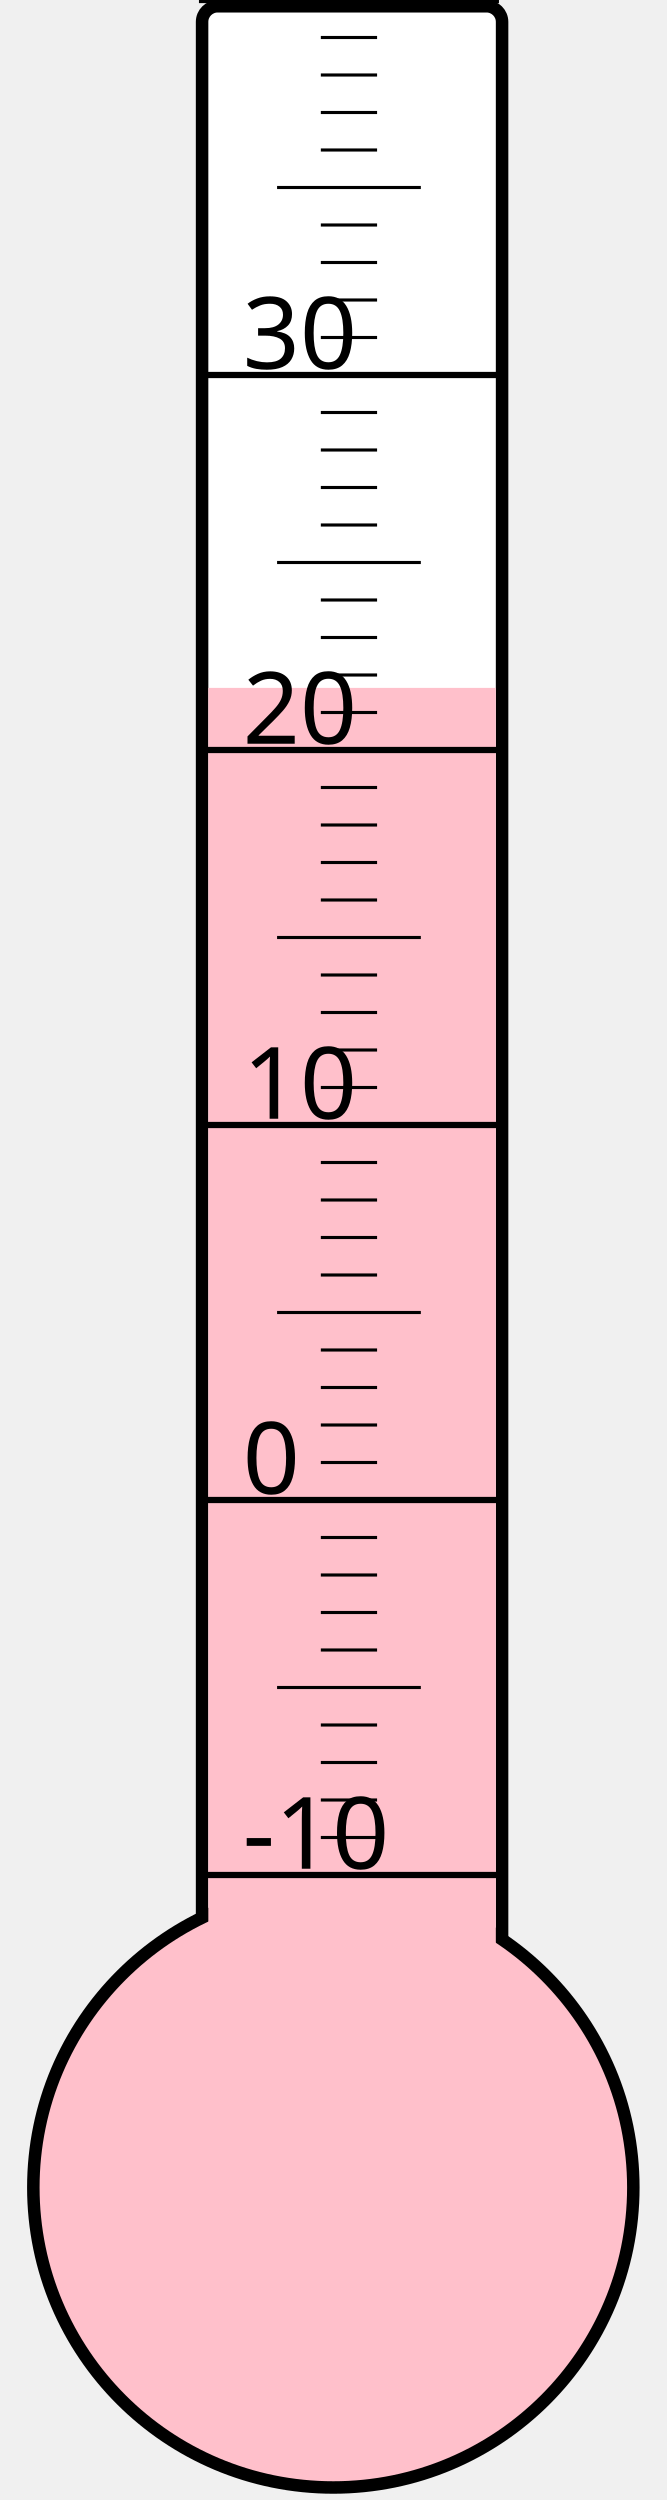
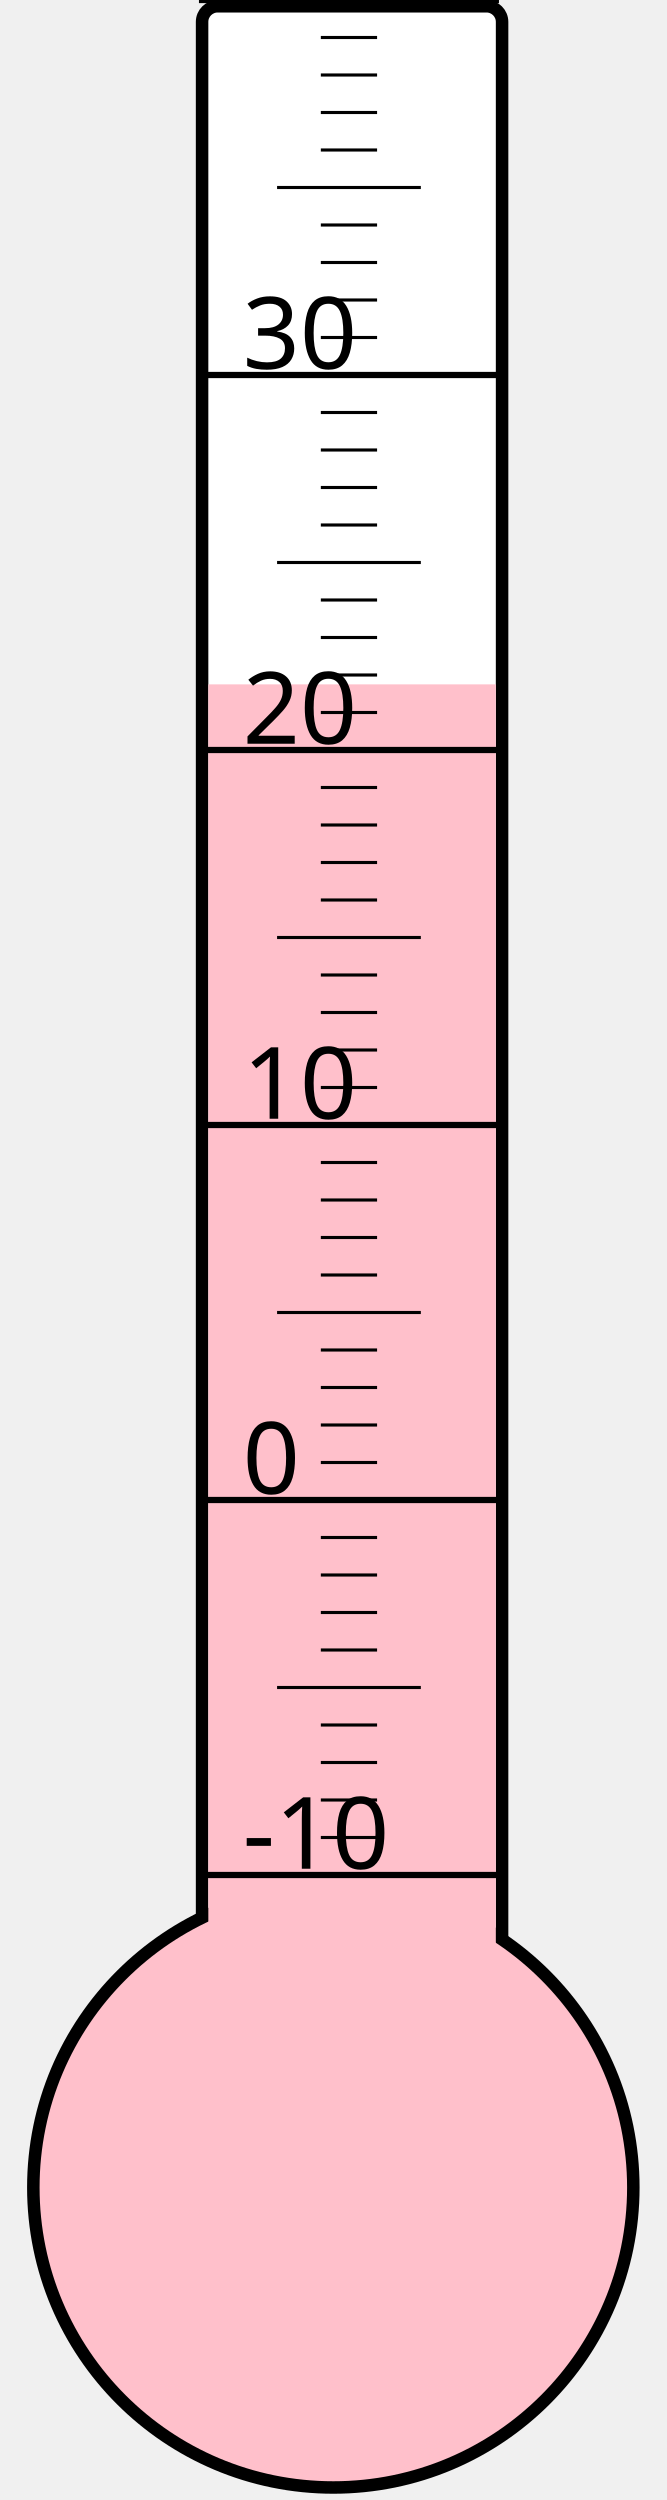
<svg xmlns="http://www.w3.org/2000/svg" width="40px" height="150px" viewBox="0 0 200 800">
  <rect width="200" height="800" x="0" y="0" style="fill: #ffffeb; fill-opacity: 0;" />
  <rect width="96" height="680" x="58" y="2" rx="5" ry="5" style="fill: white; fill-opacity: 1; stroke: black; stroke-width: 4;" />
  <circle cx="100" cy="700" r="96" style="fill: pink; stroke: black; stroke-width: 4;" />
-   <rect width="92" height="479.875" x="60" y="220.125" style="fill: pink; fill-opacity: 1; stroke-width: 0;" />
+   <rect width="92" height="481.0" x="60" y="219.0" style="fill: pink; fill-opacity: 1; stroke-width: 0;" />
  <text x="71" y="598" style="font-family: sans-serif; font-size: 24pt;">-10</text>
  <text x="71" y="478" style="font-family: sans-serif; font-size: 24pt;">0</text>
  <text x="71" y="358" style="font-family: sans-serif; font-size: 24pt;">10</text>
  <text x="71" y="238" style="font-family: sans-serif; font-size: 24pt;">20</text>
  <text x="71" y="118" style="font-family: sans-serif; font-size: 24pt;">30</text>
  <g style="stroke: black;">
    <line x1="57" y1="600" x2="153" y2="600" style="stroke-width: 2;" />
    <line x1="96" y1="588" x2="114" y2="588" style="stroke-width: 1;" />
    <line x1="96" y1="576" x2="114" y2="576" style="stroke-width: 1;" />
    <line x1="96" y1="564" x2="114" y2="564" style="stroke-width: 1;" />
    <line x1="96" y1="552" x2="114" y2="552" style="stroke-width: 1;" />
    <line x1="82" y1="540" x2="128" y2="540" style="stroke-width: 1;" />
    <line x1="96" y1="528" x2="114" y2="528" style="stroke-width: 1;" />
    <line x1="96" y1="516" x2="114" y2="516" style="stroke-width: 1;" />
    <line x1="96" y1="504" x2="114" y2="504" style="stroke-width: 1;" />
    <line x1="96" y1="492" x2="114" y2="492" style="stroke-width: 1;" />
    <line x1="57" y1="480" x2="153" y2="480" style="stroke-width: 2;" />
    <line x1="96" y1="468" x2="114" y2="468" style="stroke-width: 1;" />
    <line x1="96" y1="456" x2="114" y2="456" style="stroke-width: 1;" />
    <line x1="96" y1="444" x2="114" y2="444" style="stroke-width: 1;" />
    <line x1="96" y1="432" x2="114" y2="432" style="stroke-width: 1;" />
    <line x1="82" y1="420" x2="128" y2="420" style="stroke-width: 1;" />
    <line x1="96" y1="408" x2="114" y2="408" style="stroke-width: 1;" />
    <line x1="96" y1="396" x2="114" y2="396" style="stroke-width: 1;" />
    <line x1="96" y1="384" x2="114" y2="384" style="stroke-width: 1;" />
    <line x1="96" y1="372" x2="114" y2="372" style="stroke-width: 1;" />
    <line x1="57" y1="360" x2="153" y2="360" style="stroke-width: 2;" />
    <line x1="96" y1="348" x2="114" y2="348" style="stroke-width: 1;" />
    <line x1="96" y1="336" x2="114" y2="336" style="stroke-width: 1;" />
    <line x1="96" y1="324" x2="114" y2="324" style="stroke-width: 1;" />
    <line x1="96" y1="312" x2="114" y2="312" style="stroke-width: 1;" />
    <line x1="82" y1="300" x2="128" y2="300" style="stroke-width: 1;" />
    <line x1="96" y1="288" x2="114" y2="288" style="stroke-width: 1;" />
    <line x1="96" y1="276" x2="114" y2="276" style="stroke-width: 1;" />
    <line x1="96" y1="264" x2="114" y2="264" style="stroke-width: 1;" />
    <line x1="96" y1="252" x2="114" y2="252" style="stroke-width: 1;" />
    <line x1="57" y1="240" x2="153" y2="240" style="stroke-width: 2;" />
    <line x1="96" y1="228" x2="114" y2="228" style="stroke-width: 1;" />
    <line x1="96" y1="216" x2="114" y2="216" style="stroke-width: 1;" />
    <line x1="96" y1="204" x2="114" y2="204" style="stroke-width: 1;" />
    <line x1="96" y1="192" x2="114" y2="192" style="stroke-width: 1;" />
    <line x1="82" y1="180" x2="128" y2="180" style="stroke-width: 1;" />
    <line x1="96" y1="168" x2="114" y2="168" style="stroke-width: 1;" />
    <line x1="96" y1="156" x2="114" y2="156" style="stroke-width: 1;" />
    <line x1="96" y1="144" x2="114" y2="144" style="stroke-width: 1;" />
    <line x1="96" y1="132" x2="114" y2="132" style="stroke-width: 1;" />
    <line x1="57" y1="120" x2="153" y2="120" style="stroke-width: 2;" />
    <line x1="96" y1="108" x2="114" y2="108" style="stroke-width: 1;" />
    <line x1="96" y1="96" x2="114" y2="96" style="stroke-width: 1;" />
    <line x1="96" y1="84" x2="114" y2="84" style="stroke-width: 1;" />
    <line x1="96" y1="72" x2="114" y2="72" style="stroke-width: 1;" />
    <line x1="82" y1="60" x2="128" y2="60" style="stroke-width: 1;" />
    <line x1="96" y1="48" x2="114" y2="48" style="stroke-width: 1;" />
    <line x1="96" y1="36" x2="114" y2="36" style="stroke-width: 1;" />
    <line x1="96" y1="24" x2="114" y2="24" style="stroke-width: 1;" />
    <line x1="96" y1="12" x2="114" y2="12" style="stroke-width: 1;" />
    <line x1="57" y1="0" x2="153" y2="0" style="stroke-width: 2;" />
  </g>
</svg>
